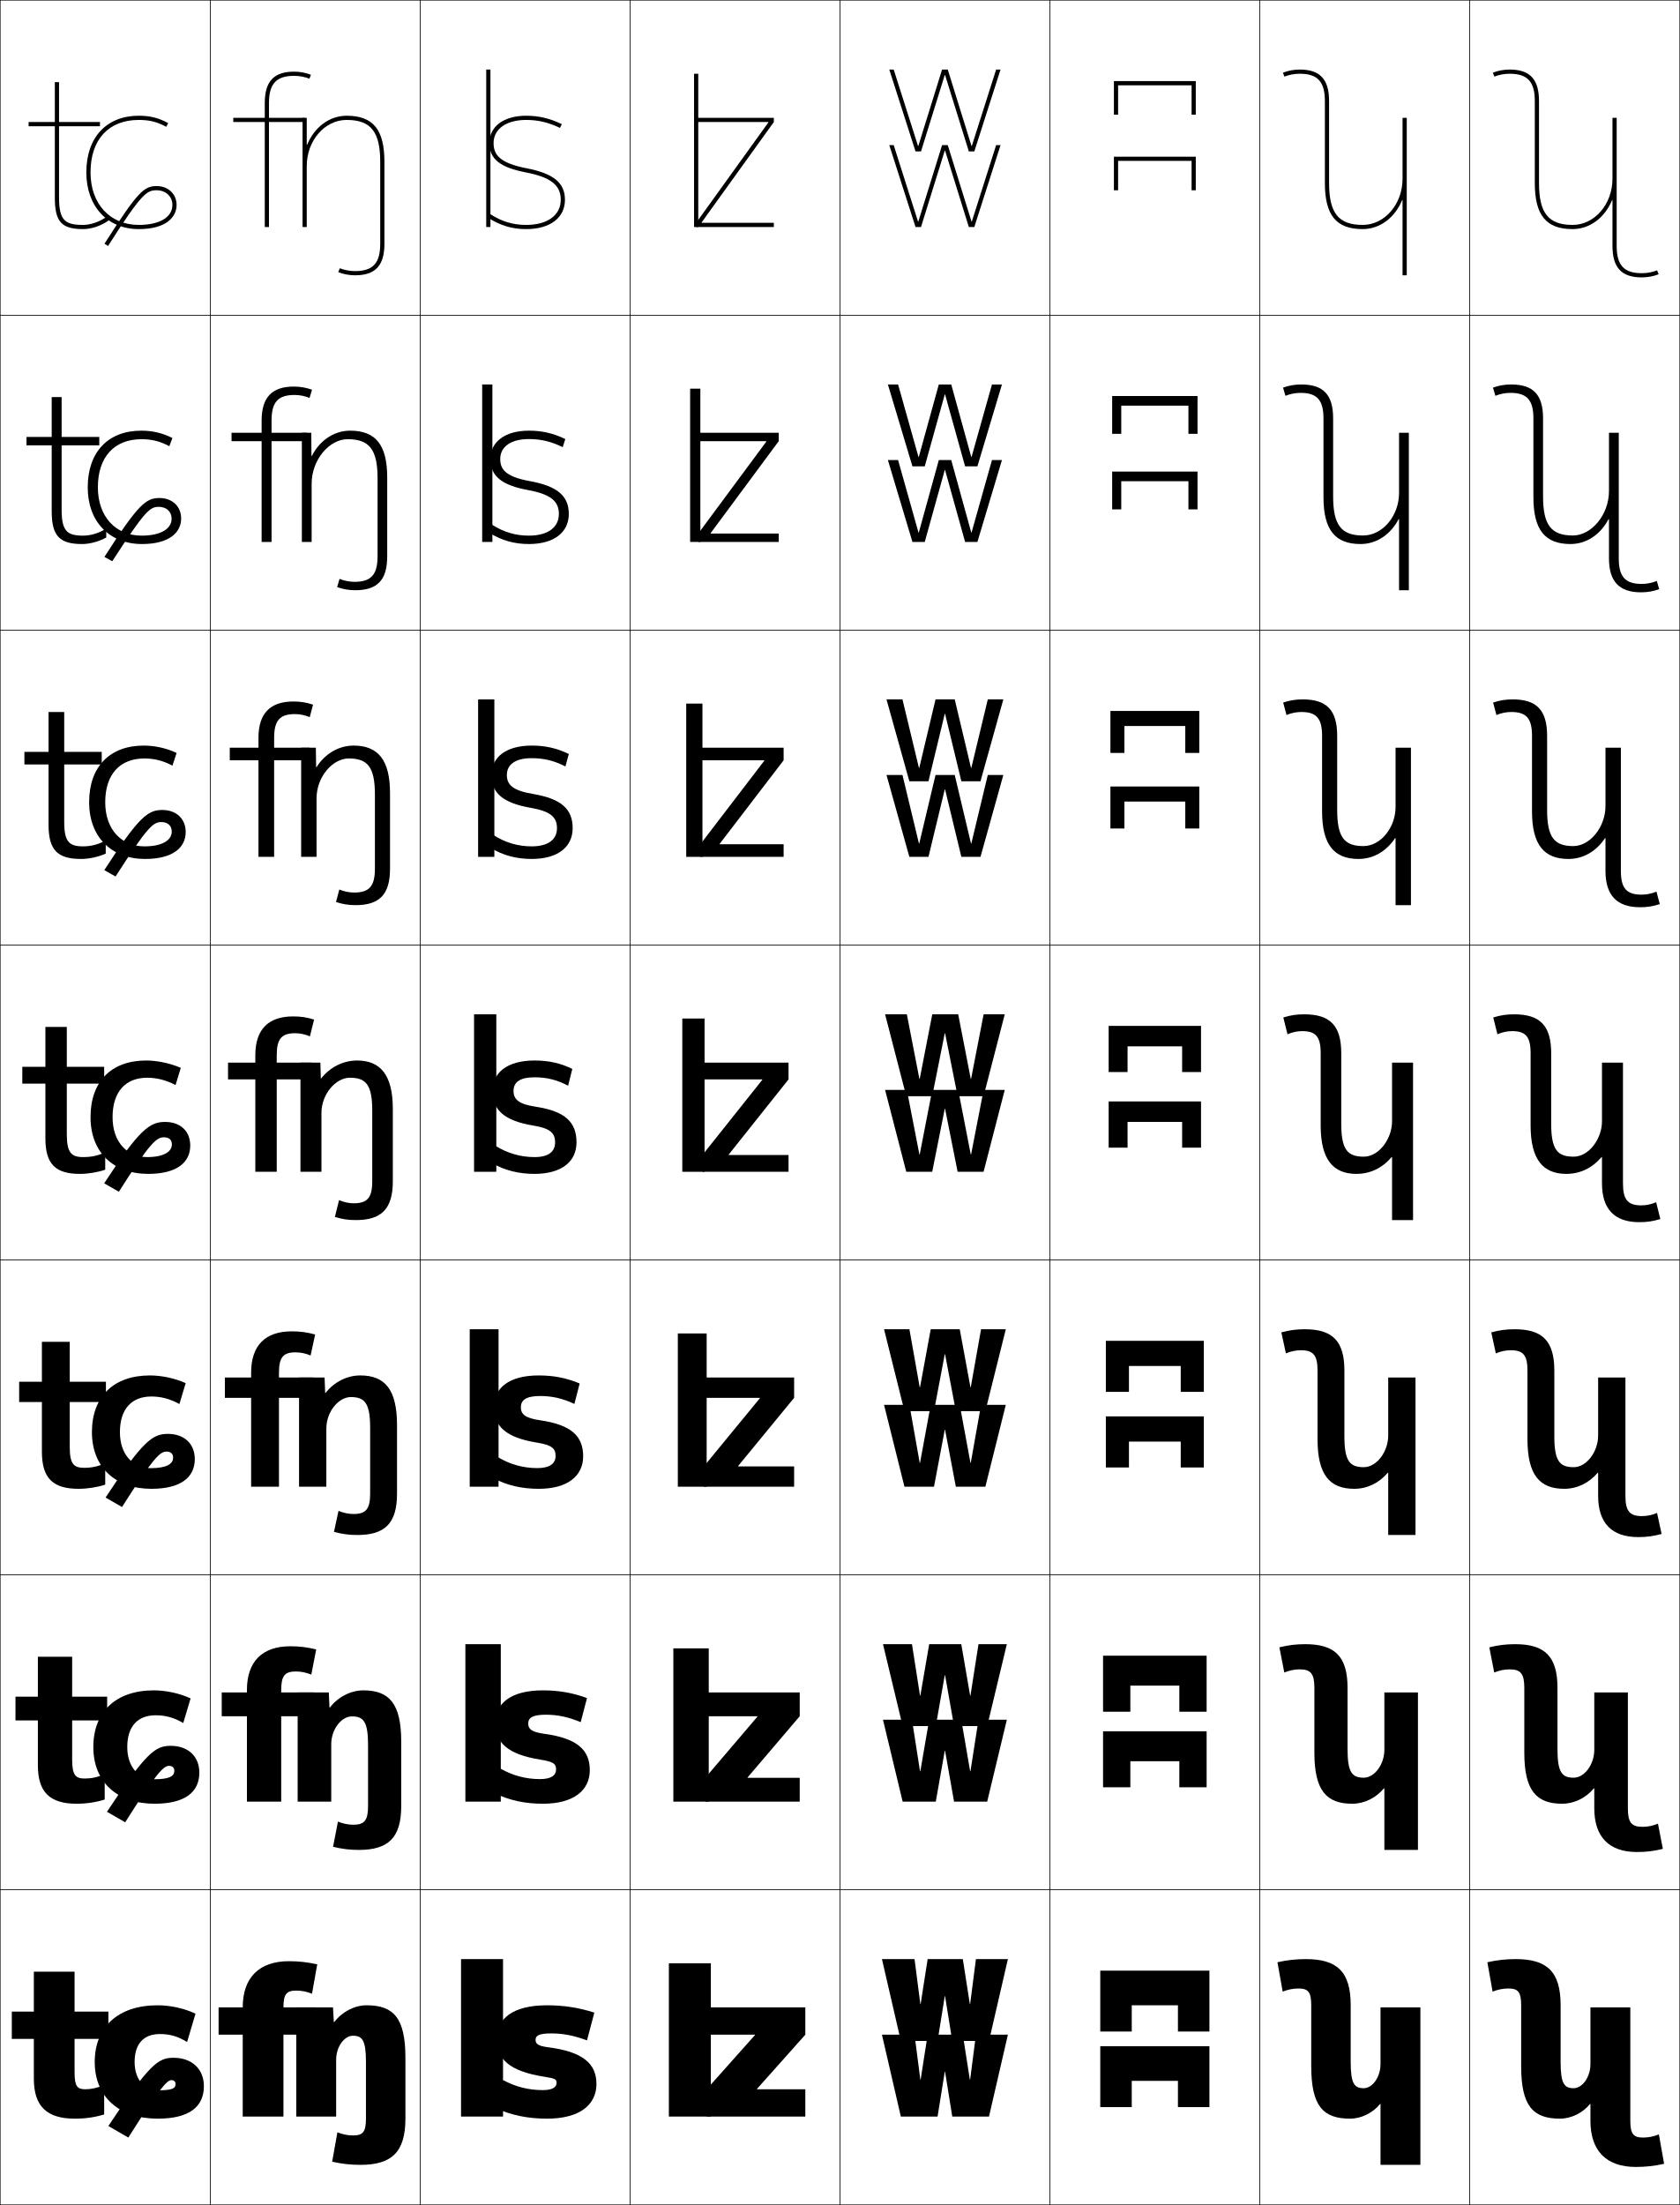
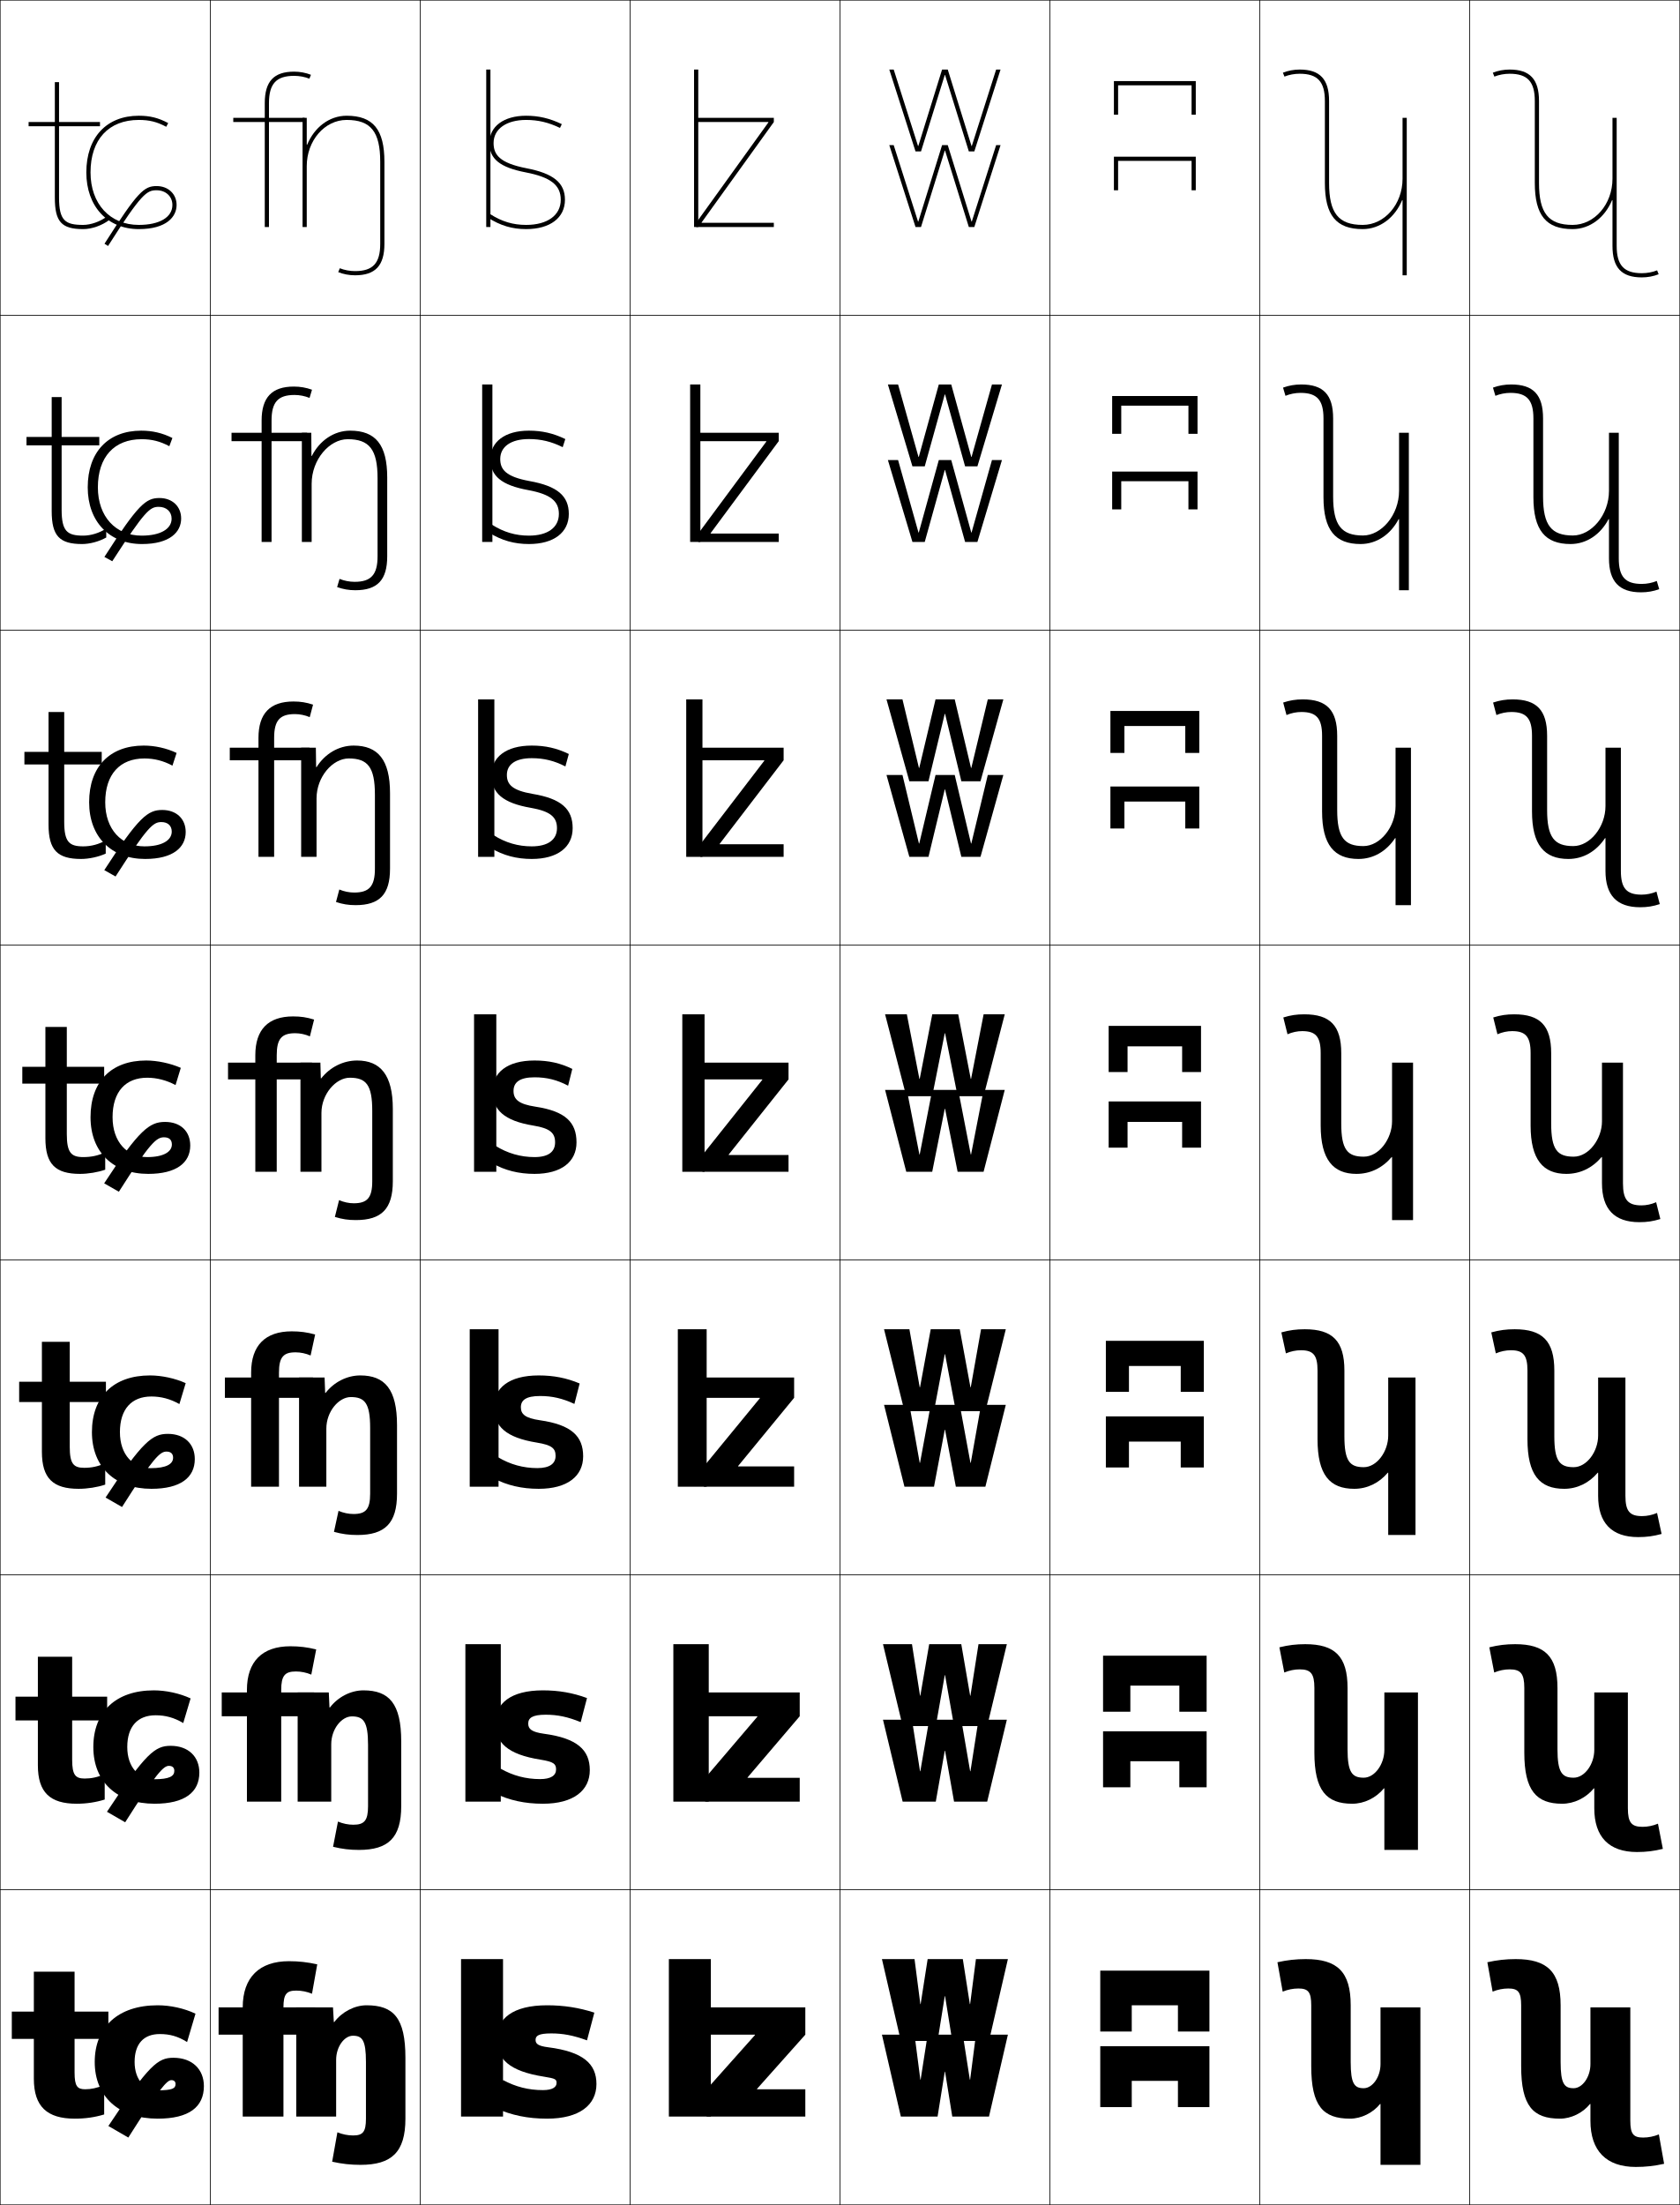
<svg xmlns="http://www.w3.org/2000/svg" width="800.25" height="1050.25" viewBox="0 0 800.25 1050.25" overflow="visible" enable-background="new 0 0 800.25 1050.25" xml:space="preserve">
  <g id="レイヤー1">
    <g>
      <rect x="0.125" y="0.125" fill="none" stroke="#000000" stroke-width="0.25" width="100" height="150" />
      <rect x="100.125" y="0.125" fill="none" stroke="#000000" stroke-width="0.25" width="100" height="150" />
      <rect x="200.125" y="0.125" fill="none" stroke="#000000" stroke-width="0.25" width="100" height="150" />
      <rect x="300.125" y="0.125" fill="none" stroke="#000000" stroke-width="0.25" width="100" height="150" />
      <rect x="400.125" y="0.125" fill="none" stroke="#000000" stroke-width="0.25" width="100" height="150" />
      <rect x="500.125" y="0.125" fill="none" stroke="#000000" stroke-width="0.25" width="100" height="150" />
      <rect x="600.125" y="0.125" fill="none" stroke="#000000" stroke-width="0.25" width="100" height="150" />
      <rect x="0.125" y="150.125" fill="none" stroke="#000000" stroke-width="0.25" width="100" height="150" />
      <rect x="100.125" y="150.125" fill="none" stroke="#000000" stroke-width="0.25" width="100" height="150" />
      <rect x="200.125" y="150.125" fill="none" stroke="#000000" stroke-width="0.25" width="100" height="150" />
      <rect x="300.125" y="150.125" fill="none" stroke="#000000" stroke-width="0.25" width="100" height="150" />
      <rect x="400.125" y="150.125" fill="none" stroke="#000000" stroke-width="0.25" width="100" height="150" />
      <rect x="500.125" y="150.125" fill="none" stroke="#000000" stroke-width="0.25" width="100" height="150" />
      <rect x="600.125" y="150.125" fill="none" stroke="#000000" stroke-width="0.25" width="100" height="150" />
      <rect x="0.125" y="300.125" fill="none" stroke="#000000" stroke-width="0.25" width="100" height="150" />
      <rect x="100.125" y="300.125" fill="none" stroke="#000000" stroke-width="0.25" width="100" height="150" />
      <rect x="200.125" y="300.125" fill="none" stroke="#000000" stroke-width="0.25" width="100" height="150" />
      <rect x="300.125" y="300.125" fill="none" stroke="#000000" stroke-width="0.25" width="100" height="150" />
      <rect x="400.125" y="300.125" fill="none" stroke="#000000" stroke-width="0.25" width="100" height="150" />
      <rect x="500.125" y="300.125" fill="none" stroke="#000000" stroke-width="0.25" width="100" height="150" />
      <rect x="600.125" y="300.125" fill="none" stroke="#000000" stroke-width="0.25" width="100" height="150" />
      <rect x="0.125" y="450.125" fill="none" stroke="#000000" stroke-width="0.25" width="100" height="150" />
      <rect x="100.125" y="450.125" fill="none" stroke="#000000" stroke-width="0.25" width="100" height="150" />
      <rect x="200.125" y="450.125" fill="none" stroke="#000000" stroke-width="0.25" width="100" height="150" />
      <rect x="300.125" y="450.125" fill="none" stroke="#000000" stroke-width="0.25" width="100" height="150" />
      <rect x="400.125" y="450.125" fill="none" stroke="#000000" stroke-width="0.25" width="100" height="150" />
      <rect x="500.125" y="450.125" fill="none" stroke="#000000" stroke-width="0.25" width="100" height="150" />
      <rect x="600.125" y="450.125" fill="none" stroke="#000000" stroke-width="0.25" width="100" height="150" />
      <rect x="0.125" y="600.125" fill="none" stroke="#000000" stroke-width="0.25" width="100" height="150" />
      <rect x="100.125" y="600.125" fill="none" stroke="#000000" stroke-width="0.25" width="100" height="150" />
      <rect x="200.125" y="600.125" fill="none" stroke="#000000" stroke-width="0.25" width="100" height="150" />
      <rect x="300.125" y="600.125" fill="none" stroke="#000000" stroke-width="0.25" width="100" height="150" />
      <rect x="400.125" y="600.125" fill="none" stroke="#000000" stroke-width="0.25" width="100" height="150" />
      <rect x="500.125" y="600.125" fill="none" stroke="#000000" stroke-width="0.25" width="100" height="150" />
      <rect x="600.125" y="600.125" fill="none" stroke="#000000" stroke-width="0.25" width="100" height="150" />
      <rect x="0.125" y="750.125" fill="none" stroke="#000000" stroke-width="0.25" width="100" height="150" />
      <rect x="100.125" y="750.125" fill="none" stroke="#000000" stroke-width="0.25" width="100" height="150" />
      <rect x="200.125" y="750.125" fill="none" stroke="#000000" stroke-width="0.25" width="100" height="150" />
      <rect x="300.125" y="750.125" fill="none" stroke="#000000" stroke-width="0.25" width="100" height="150" />
      <rect x="400.125" y="750.125" fill="none" stroke="#000000" stroke-width="0.25" width="100" height="150" />
      <rect x="500.125" y="750.125" fill="none" stroke="#000000" stroke-width="0.25" width="100" height="150" />
      <rect x="600.125" y="750.125" fill="none" stroke="#000000" stroke-width="0.25" width="100" height="150" />
      <rect x="0.125" y="900.125" fill="none" stroke="#000000" stroke-width="0.25" width="100" height="150" />
      <rect x="100.125" y="900.125" fill="none" stroke="#000000" stroke-width="0.25" width="100" height="150" />
      <rect x="200.125" y="900.125" fill="none" stroke="#000000" stroke-width="0.25" width="100" height="150" />
      <rect x="300.125" y="900.125" fill="none" stroke="#000000" stroke-width="0.25" width="100" height="150" />
      <rect x="400.125" y="900.125" fill="none" stroke="#000000" stroke-width="0.25" width="100" height="150" />
      <rect x="500.125" y="900.125" fill="none" stroke="#000000" stroke-width="0.25" width="100" height="150" />
      <rect x="600.125" y="900.125" fill="none" stroke="#000000" stroke-width="0.25" width="100" height="150" />
      <rect x="700.125" y="0.125" fill="none" stroke="#000000" stroke-width="0.25" width="100" height="150" />
      <rect x="700.125" y="150.125" fill="none" stroke="#000000" stroke-width="0.25" width="100" height="150" />
      <rect x="700.125" y="300.125" fill="none" stroke="#000000" stroke-width="0.25" width="100" height="150" />
      <rect x="700.125" y="450.125" fill="none" stroke="#000000" stroke-width="0.25" width="100" height="150" />
      <rect x="700.125" y="600.125" fill="none" stroke="#000000" stroke-width="0.25" width="100" height="150" />
      <rect x="700.125" y="750.125" fill="none" stroke="#000000" stroke-width="0.25" width="100" height="150" />
      <rect x="700.125" y="900.125" fill="none" stroke="#000000" stroke-width="0.25" width="100" height="150" />
    </g>
    <path d="M50.861,103.169C47.758,105.533,43.242,107.125,39.625,107.125c-8.486,0-11.5-1.965-11.5-13     v-34h19.5v-2h-19.5v-19h-2v19h-12.5v2h12.5v34c0,11.494,3.154,15,13.5,15     c4.082,0,8.969-1.714,12.449-4.365L50.861,103.169z" />
    <path d="M39.625,255.125c-7.575,0-10.267-2.038-10.267-12.333v-30.667h17.934V208.125     H29.358v-19h-4.733V208.125H12.625v4h12v31.334     c0,11.798,3.702,15.667,14.5,15.667c3.704,0,8.12-1.212,11.491-3.112v-4.292     C47.427,253.833,43.343,255.125,39.625,255.125z" />
    <path d="M39.625,403.125c3.82,0,7.471-0.991,10.745-2.853v6.296     C46.996,408.125,42.398,409.125,38.625,409.125c-11.251,0-15.5-4.23-15.5-16.333V364.125h-11.5v-6h11.5     v-19h7.467v19h17.866v6H30.592v27.333C30.592,401.014,32.96,403.125,39.625,403.125z" />
    <g>
      <path d="M40.625,995.125c2.764,0,5.622-0.589,9-2v14c-4.515,1.356-8.955,2-14,2      c-13.146,0-19.5-5.719-19.5-19v-19h-10.5v-13h10.5v-19h19.4v19H51.625v13H35.525v16      C35.525,993.746,36.846,995.125,40.625,995.125z" />
      <path d="M40.375,847.125c3.149,0,6.128-0.623,9.5-2.101V857.125c-4.136,1.309-8.689,2-13.333,2      c-12.665,0-18.5-5.343-18.5-18.334v-21.333H7.375V808.125h10.667v-19H34.375v19h16.667v11.333      H34.375V838.125C34.375,845.478,35.938,847.125,40.375,847.125z" />
      <path d="M40.125,699.125c3.536,0,6.634-0.657,10-2.2V707.125c-3.757,1.261-8.423,2-12.667,2      c-12.184,0-17.5-4.968-17.5-17.667v-23.666H9.125V658.125h10.833v-19h13.267v19h17.233v9.667      H33.225V689.125C33.225,697.21,35.029,699.125,40.125,699.125z" />
      <path d="M39.625,551.125c3.922,0,7.141-0.691,10.5-2.301V557.125c-3.378,1.213-8.156,2-12,2      c-11.703,0-16.5-4.592-16.5-17v-26h-11v-8h11v-19h10.2v19H49.625v8H31.825v24      C31.825,548.941,33.871,551.125,39.625,551.125z" />
    </g>
    <g>
      <path d="M83.625,992.625c0-1.17-0.726-1.848-2-1.848c-2.018,0-5.606,3.805-20.5,27.348      l-9.5-5.5c19.425-29.312,23.619-32.5,31-32.5c9.026,0,14.5,5.568,14.5,13.5      c0,9.908-7.026,15.5-22,15.5c-18.379,0-30-10.375-30-27c0-16.57,11.029-27,30-27      c5.978,0,12.635,1.443,18,4l-4,13.5c-4.416-2.732-8.217-3.801-13-3.801      c-7.605,0-12,4.576-12,13.301c0,8.574,4.901,13.5,11,13.5      C82.125,995.625,83.625,994.725,83.625,992.625z" />
      <path d="M83.042,843.458c0-1.521-0.909-2.373-2.583-2.373      c-2.525,0-5.928,3.337-20.833,26.873l-8.667-5      c18.516-28.095,22.984-31.417,30.333-31.417c8.482,0,13.667,5.206,13.667,12.75      c0,9.344-6.893,14.834-21.333,14.834c-17.787,0-29.167-10.343-29.167-27      c0-16.724,10.653-27,28.833-27c5.734,0,12.271,1.4,17.5,3.833l-3.5,11.733      c-4.393-2.601-8.482-3.7-13.167-3.7c-8.487,0-13.5,5.249-13.5,15.134      c0,9.702,5.62,15.333,12.833,15.333      C80.763,847.458,83.042,845.99,83.042,843.458z" />
      <path d="M82.458,694.292c0-1.871-1.092-2.898-3.167-2.898      c-3.032,0-6.25,2.869-21.167,26.398l-7.833-4.5      c17.606-26.877,22.349-30.334,29.667-30.334c7.938,0,12.833,4.844,12.833,12      c0,8.778-6.76,14.167-20.667,14.167c-17.194,0-28.333-10.31-28.333-27      c0-16.876,10.276-27,27.667-27c5.491,0,11.908,1.358,17,3.667l-3,9.966      c-4.37-2.468-8.75-3.601-13.333-3.601c-9.369,0-15,5.923-15,16.968      c0,10.831,6.337,17.167,14.667,17.167      C79.402,699.292,82.458,697.256,82.458,694.292z" />
      <path d="M70.125,551.125c7.916,0,11.75-2.604,11.75-6c0-2.221-1.274-3.424-3.75-3.424      c-3.54,0-6.571,2.401-21.5,25.924l-7-4c16.696-25.658,21.714-29.25,29-29.25      c7.394,0,12,4.48,12,11.25c0,8.213-6.627,13.5-20,13.5c-16.602,0-27.5-10.277-27.5-27      c0-17.029,9.9-27,26.5-27c5.248,0,11.545,1.315,16.5,3.5l-2.5,8.199      c-4.347-2.336-9.016-3.5-13.5-3.5c-10.25,0-16.5,6.596-16.5,18.801      C53.625,544.084,60.681,551.125,70.125,551.125z" />
    </g>
    <path d="M68.792,403.125c8.476,0,13.021-2.9,13.021-7.042     c0-2.781-1.875-4.528-4.938-4.528c-3.876,0-6.564,2.118-21.825,25.916l-5.372-3.024     c16.422-25.416,20.77-28.654,27.615-28.654c6.764,0,11.166,4.248,11.166,10.5     c0,7.328-5.994,12.833-19.333,12.833c-16.053,0-26.667-10.468-26.667-27     c0-16.904,9.794-27,26-27c5.255,0,10.79,1.199,15.667,3.5l-1.982,6.054     c-4.356-2.34-8.689-3.421-13.352-3.421c-11.634,0-18.666,7.513-18.666,20.867     C50.125,395.082,57.91,403.125,68.792,403.125z" />
    <path d="M67.458,255.125c9.034,0,14.292-3.196,14.292-8.083     c0-3.341-2.478-5.634-6.125-5.634c-4.212,0-6.558,1.835-22.151,25.909l-3.744-2.049     c16.146-25.173,19.824-28.059,26.229-28.059c6.134,0,10.333,4.017,10.333,9.75     c0,6.444-5.361,12.167-18.666,12.167c-15.504,0-25.834-10.659-25.834-27     c0-16.779,9.688-27,25.5-27c5.262,0,10.035,1.083,14.834,3.5l-1.465,3.908     c-4.366-2.344-8.363-3.341-13.203-3.341c-13.018,0-20.832,8.429-20.832,22.934     C46.625,246.08,55.139,255.125,67.458,255.125z" />
    <path d="M41.125,82.125c0,16.149,10.047,27,25,27c13.271,0,18-5.94,18-11.5c0-5.215-3.995-9-9.5-9     c-5.965,0-8.972,2.532-24.844,27.463l1.688,1.074C67.545,91.91,69.973,90.625,74.625,90.625     c4.346,0,7.5,2.943,7.5,7c0,5.859-6.131,9.5-16,9.5c-13.757,0-23-10.047-23-25     c0-15.654,8.598-25,23-25c5.018,0,8.678,0.914,13.055,3.262L80.125,58.625     c-4.721-2.533-8.732-3.5-14-3.5C50.705,55.125,41.125,65.471,41.125,82.125z" />
    <g>
      <path d="M148.125,35.625c-2.427-0.969-5.263-1.5-8-1.5c-9.683,0-14,4.625-14,15v7h-15v2h15v50h2v-50h17v-2h-17v-7      c0-9.234,3.477-13,12-13c2.488,0,5.065,0.481,7.259,1.356L148.125,35.625z" />
      <path d="M181.125,116.125c0,9.234-3.477,13-12,13c-2.488,0-5.066-0.482-7.259-1.357L161.125,129.625      c2.427,0.969,5.263,1.5,8,1.5c9.682,0,14-4.625,14-15v-39c0-15.422-5.383-22-18-22      c-8.386,0-15.437,5.648-18.8,13.791H146.125V56.125h-2v52h2v-29c0-12.131,8.523-22,19-22      c11.514,0,16,5.607,16,20V116.125z" />
    </g>
    <g>
      <g>
        <rect x="219.625" y="933.125" width="20" height="75" />
        <path d="M279.625,971.824l3.5-13.199c-7.34-2.385-14.658-3.5-22.5-3.5c-16.469,0-24,6.445-24,16       c0,9.613,5.95,15.395,22.5,18c5.525,0.871,6,1.272,6,3       c0,2.01-1.992,3.4-6.5,3.4c-6.853,0-13.023-1.561-19-4.801l-3.5,13.4       c7.549,3.395,15.33,5,24.5,5c15.498,0,23.5-6.598,23.5-16.5c0-9.561-6.234-15.371-23-17.5       c-4.721-0.603-6-1.623-6-3.5c0-1.955,1.4-3.1,7.5-3.1       C268.131,968.525,273.021,969.436,279.625,971.824z" />
      </g>
      <g>
        <rect x="221.691" y="783.125" width="16.867" height="75" />
        <path d="M257.291,847.392c-6.753,0-12.984-1.635-18.906-5.017l-2.76,11.75       c6.992,3.378,14.385,5,23,5c14.601,0,22.333-6.327,22.333-16       c0-9.557-5.902-15.191-21.833-17.334c-5.821-0.808-7.5-2.236-7.5-4.833       c0-2.665,1.902-4.232,8.333-4.232c5.635,0,10.529,1.021,16.667,3.532l3-11.467       c-6.78-2.507-13.508-3.666-21-3.666c-15.36,0-22.667,6.255-22.667,15.5       c0,9.41,5.797,14.999,21.5,17.5c6.351,1.018,7.433,2.035,7.433,4.666       C264.891,845.631,262.491,847.392,257.291,847.392z" />
      </g>
      <g>
        <rect x="223.758" y="633.125" width="13.733" height="75" />
        <path d="M255.958,699.259c-6.655,0-12.945-1.709-18.813-5.233L235.125,704.125       c6.436,3.36,13.44,5,21.5,5c13.703,0,21.167-6.056,21.167-15.5       c0-9.552-5.569-15.011-20.667-17.167c-6.92-1.015-9-2.85-9-6.166       c0-3.375,2.404-5.367,9.167-5.367c5.764,0,10.663,1.133,16.333,3.767l2.5-9.733       c-6.22-2.629-12.358-3.833-19.5-3.833c-14.251,0-21.333,6.065-21.333,15       c0,9.208,5.644,14.604,20.5,17c7.177,1.164,8.867,2.798,8.867,6.333       C264.658,697.127,261.85,699.259,255.958,699.259z" />
      </g>
      <g>
        <rect x="225.825" y="483.125" width="10.6" height="75" />
        <path d="M254.625,551.125c-6.556,0-12.905-1.783-18.72-5.449L234.625,554.125       c5.879,3.344,12.495,5,20,5c12.805,0,20-5.785,20-15c0-9.547-5.237-14.83-19.5-17       c-8.02-1.221-10.5-3.463-10.5-7.5c0-4.084,2.906-6.5,10-6.5c5.894,0,10.796,1.244,16,4l2-8       c-5.66-2.752-11.209-4-18-4c-13.143,0-20,5.875-20,14.5c0,9.006,5.49,14.209,19.5,16.5       c8.002,1.311,10.3,3.561,10.3,8C264.425,548.623,261.209,551.125,254.625,551.125z" />
      </g>
      <g>
        <rect x="227.758" y="333.125" width="7.733" height="75" />
        <path d="M233.893,403.975c5.894,3.485,12.175,5.15,19.399,5.15       c12.34,0,19.5-5.646,19.5-14.667c0-9.041-5.317-14.057-19.104-16.328       c-9.687-1.653-12.23-4.517-12.23-9.006c0-4.95,3.966-8,11.833-8       c5.827,0,10.753,1.221,16.044,3.934l1.623-5.934       c-5.711-2.767-11.165-4-17.667-4c-12.306,0-19.167,5.617-19.167,14       c0,8.521,5.332,13.341,18.77,15.66c9.287,1.635,12.43,4.393,12.43,9.673       c0,5.466-4.251,8.667-12.033,8.667c-6.458,0-12.45-1.717-18.187-5.345       L233.893,403.975z" />
      </g>
      <g>
        <rect x="229.692" y="183.125" width="4.867" height="75" />
        <path d="M233.162,253.826c5.907,3.627,11.854,5.299,18.797,5.299       c11.875,0,19-5.505,19-14.333c0-8.536-5.397-13.283-18.707-15.655       c-11.354-2.085-13.959-5.571-13.959-10.512c0-5.817,5.024-9.5,13.667-9.5       c5.759,0,10.71,1.197,16.088,3.867l1.245-3.867c-5.762-2.782-11.121-4-17.333-4       c-11.468,0-18.333,5.359-18.333,13.5c0,8.037,5.174,12.472,18.041,14.82       c10.57,1.96,14.56,5.225,14.56,11.347c0,6.434-5.287,10.333-14.267,10.333       c-6.359,0-11.995-1.65-17.654-5.241L233.162,253.826z" />
      </g>
      <g>
        <rect x="231.625" y="33.125" width="2" height="75" />
        <path d="M232.43,103.676C238.352,107.444,243.963,109.125,250.625,109.125       c11.411,0,18.5-5.365,18.5-14c0-8.029-5.477-12.51-18.311-14.982       C237.793,77.625,235.125,73.518,235.125,68.125c0-6.684,6.084-11,15.5-11       c5.692,0,10.668,1.173,16.133,3.801L267.625,59.125c-5.812-2.797-11.077-4-17-4       c-10.631,0-17.5,5.102-17.5,13c0,7.553,5.016,11.604,17.311,13.98       C262.29,84.391,267.125,88.162,267.125,95.125c0,7.402-6.322,12-16.5,12       c-6.261,0-11.539-1.584-17.121-5.137L232.43,103.676z" />
      </g>
    </g>
    <g>
      <g>
-         <rect x="318.625" y="935.125" width="20" height="73" />
+         <rect x="318.625" y="933.125" width="20" height="75" />
        <polygon points="360.625,995.125 383.625,995.125 383.625,1008.125 336.625,1008.125 336.625,995.125 359.625,969.324        359.625,969.125 336.625,969.125 336.625,956.125 383.625,956.125 383.625,969.125 360.625,994.924 " />
      </g>
      <g>
-         <rect x="320.758" y="785.125" width="16.867" height="73" />
+         <rect x="320.758" y="783.125" width="16.867" height="75" />
        <polygon points="356.125,846.791 380.958,846.791 380.958,858.125 335.958,858.125        335.958,846.791 360.791,817.657 360.791,817.458 335.958,817.458 335.958,806.125        380.958,806.125 380.958,817.458 356.125,846.59 " />
      </g>
      <g>
-         <rect x="322.892" y="635.125" width="13.733" height="73" />
+         <rect x="322.892" y="633.125" width="13.733" height="75" />
        <polygon points="351.625,698.458 378.292,698.458 378.292,708.125 335.292,708.125        335.292,698.458 361.958,665.991 361.958,665.792 335.292,665.792 335.292,656.125        378.292,656.125 378.292,665.792 351.625,698.257 " />
      </g>
      <g>
-         <rect x="325.025" y="485.125" width="10.6" height="73" />
+         <rect x="325.025" y="483.125" width="10.6" height="75" />
        <polygon points="334.625,506.125 375.625,506.125 375.625,514.125 347.125,549.924 347.125,550.125 375.625,550.125        375.625,558.125 334.625,558.125 334.625,550.125 363.125,514.324 363.125,514.125 334.625,514.125 " />
      </g>
      <g>
-         <rect x="326.892" y="335.125" width="7.733" height="73" />
+         <rect x="326.892" y="333.125" width="7.733" height="75" />
        <polygon points="364.088,362.324 364.088,362.125 333.625,362.125 333.625,356.125 373.291,356.125        373.291,362.125 342.828,401.923 342.828,402.125 373.291,402.125 373.291,408.125        333.625,408.125 333.625,402.125 " />
      </g>
      <g>
-         <rect x="328.758" y="185.125" width="4.867" height="73" />
+         <rect x="328.758" y="183.125" width="4.867" height="75" />
        <polygon points="365.052,210.324 365.052,210.125 332.625,210.125 332.625,206.125 370.958,206.125        370.958,210.125 338.532,253.924 338.532,254.125 370.958,254.125 370.958,258.125 332.625,258.125        332.625,254.125 " />
      </g>
      <g>
-         <rect x="330.625" y="35.125" width="2" height="73" />
+         <rect x="330.625" y="33.125" width="2" height="75" />
        <polygon points="366.015,58.324 331.625,106.125 331.625,108.125 368.625,108.125 368.625,106.125        334.235,106.125 334.235,105.924 368.625,58.125 368.625,56.125 331.625,56.125 331.625,58.125        366.015,58.125 " />
      </g>
    </g>
    <g>
      <g>
        <polygon points="450.194,35.722 461.516,72.125 464.132,72.125 476.625,33.125 474.525,33.125        462.933,69.528 462.793,69.528 451.476,33.125 448.774,33.125 437.457,69.528        437.317,69.528 425.725,33.125 423.625,33.125 436.118,72.125 438.734,72.125 450.055,35.722 " />
        <polygon points="450.194,71.722 461.516,108.125 464.132,108.125 476.625,69.125 474.525,69.125        462.933,105.528 462.793,105.528 451.476,69.125 448.774,69.125 437.457,105.528        437.317,105.528 425.725,69.125 423.625,69.125 436.118,108.125 438.734,108.125 450.055,71.722        " />
      </g>
      <g>
        <polygon points="450.196,187.856 459.736,222.125 465.6,222.125 477.291,183.125        472.537,183.125 462.816,217.644 462.673,217.644 453.136,183.125 447.216,183.125        437.678,217.644 437.534,217.644 427.813,183.125 422.958,183.125 434.65,222.125        440.514,222.125 450.053,187.856 " />
        <polygon points="450.196,223.856 459.736,258.125 465.6,258.125 477.291,219.125        472.537,219.125 462.816,253.644 462.673,253.644 453.136,219.125 447.216,219.125        437.678,253.644 437.534,253.644 427.813,219.125 422.958,219.125 434.65,258.125        440.514,258.125 450.053,223.856 " />
      </g>
      <g>
        <polygon points="450.198,339.991 457.957,372.125 467.068,372.125 477.958,333.125 470.55,333.125        462.7,365.759 462.553,365.759 454.796,333.125 445.656,333.125 437.899,365.759        437.752,365.759 429.902,333.125 422.292,333.125 433.182,372.125 442.293,372.125        450.051,339.991 " />
        <polygon points="450.198,375.991 457.957,408.125 467.068,408.125 477.958,369.125 470.55,369.125        462.7,401.759 462.553,401.759 454.796,369.125 445.656,369.125 437.899,401.759        437.752,401.759 429.902,369.125 422.292,369.125 433.182,408.125 442.293,408.125        450.051,375.991 " />
      </g>
      <g>
        <polygon points="431.991,483.125 421.625,483.125 431.714,522.125 444.072,522.125 450.049,492.125        450.2,492.125 456.178,522.125 468.536,522.125 478.625,483.125 468.562,483.125 462.584,513.875        462.433,513.875 456.456,483.125 444.098,483.125 438.12,513.875 437.969,513.875 " />
        <polygon points="431.991,519.125 421.625,519.125 431.714,558.125 444.072,558.125 450.049,528.125        450.2,528.125 456.178,558.125 468.536,558.125 478.625,519.125 468.562,519.125 462.584,549.875        462.433,549.875 456.456,519.125 444.098,519.125 438.12,549.875 437.969,549.875 " />
      </g>
      <g>
        <polygon points="433.211,633.125 421.125,633.125 430.851,672.125 444.923,672.125 450.051,645.007        450.198,645.007 455.327,672.125 469.398,672.125 479.125,633.125 467.342,633.125        462.434,660.763 462.287,660.763 457.188,633.125 443.365,633.125 438.266,660.763        438.118,660.763 " />
        <polygon points="433.211,669.125 421.125,669.125 430.851,708.125 444.923,708.125 450.051,681.007        450.198,681.007 455.327,708.125 469.398,708.125 479.125,669.125 467.342,669.125        462.434,696.763 462.287,696.763 457.188,669.125 443.365,669.125 438.266,696.763        438.118,696.763 " />
      </g>
      <g>
        <polygon points="434.431,783.125 420.625,783.125 429.988,822.125 445.774,822.125 450.053,797.889        450.196,797.889 454.476,822.125 470.262,822.125 479.625,783.125 466.121,783.125        462.284,807.65 462.141,807.65 457.919,783.125 442.633,783.125 438.411,807.65        438.268,807.65 " />
        <polygon points="434.431,819.125 420.625,819.125 429.988,858.125 445.774,858.125 450.053,833.889        450.196,833.889 454.476,858.125 470.262,858.125 479.625,819.125 466.121,819.125        462.284,843.65 462.141,843.65 457.919,819.125 442.633,819.125 438.411,843.65        438.268,843.65 " />
      </g>
      <g>
        <polygon points="461.995,954.538 458.65,933.125 441.9,933.125 438.557,954.538        438.417,954.538 435.65,933.125 420.125,933.125 429.125,972.125 446.625,972.125 450.055,950.771        450.194,950.771 453.625,972.125 471.125,972.125 480.125,933.125 464.9,933.125 462.135,954.538 " />
        <polygon points="461.995,990.538 458.65,969.125 441.9,969.125 438.557,990.538        438.417,990.538 435.65,969.125 420.125,969.125 429.125,1008.125 446.625,1008.125 450.055,986.771        450.194,986.771 453.625,1008.125 471.125,1008.125 480.125,969.125 464.9,969.125 462.135,990.538 " />
      </g>
    </g>
    <g>
      <g>
        <polygon points="561.125,955.125 561.125,967.625 576.125,967.625 576.125,938.625 524.125,938.625 524.125,967.625        539.125,967.625 539.125,955.125 " />
        <polygon points="561.125,991.125 561.125,1003.625 576.125,1003.625 576.125,974.625 524.125,974.625 524.125,1003.625        539.125,1003.625 539.125,991.125 " />
      </g>
      <g>
        <path d="M561.792,802.875c0,0.387,0,12.416,0,12.416h13V788.625h-49.334v26.666h13V802.875       H561.792z" />
        <path d="M561.792,838.875c0,0.387,0,12.416,0,12.416h13V824.625h-49.334v26.666h13V838.875       H561.792z" />
      </g>
      <g>
        <path d="M562.458,650.625c0,0.773,0,12.333,0,12.333h11V638.625h-46.666v24.333h11V650.625       H562.458z" />
        <path d="M562.458,686.625c0,0.773,0,12.333,0,12.333h11V674.625h-46.666v24.333h11V686.625       H562.458z" />
      </g>
      <g>
        <path d="M563.125,498.375c0,1.16,0,12.25,0,12.25h9v-22h-44v22h9v-12.25H563.125z" />
        <path d="M563.125,534.375c0,1.16,0,12.25,0,12.25h9v-22h-44v22h9v-12.25H563.125z" />
      </g>
      <g>
        <path d="M564.625,345.792c0,1.381,0,12.833,0,12.833h6.666V338.625h-42.333v20H535.625       v-12.833H564.625z" />
        <path d="M564.625,381.792c0,1.381,0,12.833,0,12.833h6.666V374.625h-42.333v20H535.625       v-12.833H564.625z" />
      </g>
      <g>
        <path d="M566.125,193.208c0,1.602,0,13.417,0,13.417h4.333v-18h-40.666v18H534.125v-13.417       H566.125z" />
        <path d="M566.125,229.208c0,1.602,0,13.417,0,13.417h4.333v-18h-40.666v18H534.125v-13.417       H566.125z" />
      </g>
      <g>
        <path d="M532.625,40.625h35c0,1.822,0,14,0,14h2v-16h-39v16h2V40.625z" />
        <path d="M532.625,76.625h35c0,1.822,0,14,0,14h2v-16h-39v16h2V76.625z" />
      </g>
    </g>
-     <g>
-       <path d="M624.625,955.125c0-6.34-1.484-8-6.1-8c-2.525,0-5.094,0.516-7.5,1.5l-2.5-14      c4.699-1.047,8.807-1.5,13.5-1.5c14.953,0,21.398,5.975,21.398,22v27      c0,10.381,1.756,12.5,6.201,12.5c4.115,0,8-5.238,8-11.5v-27h19v75h-19v-29h-0.201      c-3.406,4.256-8.984,7-14.299,7c-12.857,0-18.5-6.004-18.5-25V955.125z" />
-       <path d="M626.125,803.958c0-6.841-1.768-8.833-7.001-8.833      c-2.454,0-4.976,0.515-7.333,1.5l-2.333-12c4.315-1.061,7.966-1.5,12.333-1.5      c14.046,0,20.133,5.755,20.133,20.833V833.125c0,11.065,2.141,13.6,7.701,13.6      c5.199,0,9.833-6.376,9.833-13.267V806.125h16v75h-16v-29.334h-0.201      C655.467,856.397,649.842,859.125,644.125,859.125c-12.255,0-18-6.281-18-24.334V803.958z" />
-       <path d="M627.625,652.792c0-7.343-2.052-9.667-7.901-9.667      c-2.384,0-4.859,0.515-7.166,1.5l-2.167-10c3.932-1.074,7.126-1.5,11.167-1.5      c13.138,0,18.866,5.534,18.866,19.667V684.125c0,11.751,2.526,14.7,9.201,14.7      c6.284,0,11.667-7.514,11.667-15.033V656.125h13v75h-13v-29.667h-0.201      C656.916,706.415,651.244,709.125,645.125,709.125c-11.651,0-17.5-6.559-17.5-23.667V652.792z" />
-       <path d="M629.125,501.625c0-7.844-2.335-10.5-8.802-10.5c-2.313,0-4.742,0.514-7,1.5l-2-8      c3.548-1.088,6.285-1.5,10-1.5c12.23,0,17.601,5.314,17.601,18.5v33.5      c0,12.436,2.912,15.801,10.701,15.801c7.369,0,13.5-8.652,13.5-16.801v-28h10v75h-10v-30      h-0.201c-4.559,5.307-10.277,8-16.799,8c-11.049,0-17-6.836-17-23V501.625z" />
-       <path d="M629.791,350.458c0-8.307-2.715-11.333-9.867-11.333      c-2.372,0-4.851,0.503-7.086,1.453l-1.581-5.953c3.174-1.048,5.944-1.5,9.333-1.5      c11.381,0,16.4,5.084,16.4,17.333v35.333c0,13.087,3.438,17.2,12.468,17.2      c8.405,0,15.334-9.058,15.334-18.534v-28.333H672.125v75h-7.333v-31.93h-0.202      C660.431,405.446,654.268,409.125,647.125,409.125c-11.571,0-17.334-6.751-17.334-22.667      V350.458z" />
-       <path d="M630.458,199.292c0-8.771-3.096-12.167-10.934-12.167      c-2.43,0-4.958,0.493-7.173,1.405L611.191,184.625c2.8-1.008,5.604-1.5,8.666-1.5      c10.531,0,15.2,4.855,15.2,16.167v37.167c0,13.74,3.962,18.6,14.234,18.6      c9.44,0,17.166-9.463,17.166-20.267V206.125H671.125v75h-4.667v-33.861h-0.201      C662.497,254.461,655.89,259.125,648.125,259.125c-12.095,0-17.667-6.666-17.667-22.333      V199.292z" />
-       <path d="M631.125,48.125c0-9.234-3.477-13-12-13c-2.488,0-5.066,0.482-7.259,1.357L611.125,34.625      c2.427-0.969,5.263-1.5,8-1.5c9.682,0,14,4.625,14,15v39c0,14.393,4.486,20,16,20      c10.477,0,19-9.869,19-22v-29h2v75h-2V95.334h-0.201C664.562,103.477,657.512,109.125,649.125,109.125      c-12.617,0-18-6.58-18-22V48.125z" />
-     </g>
+     <path d="M624.625,955.125c0-6.34-1.484-8-6.1-8c-2.525,0-5.094,0.516-7.5,1.5l-2.5-14     c4.699-1.047,8.807-1.5,13.5-1.5c14.953,0,21.398,5.975,21.398,22v27     c0,10.381,1.756,12.5,6.201,12.5c4.115,0,8-5.238,8-11.5v-27h19v75h-19v-29h-0.201     c-3.406,4.256-8.984,7-14.299,7c-12.857,0-18.5-6.004-18.5-25V955.125z" />
+     <path d="M631.125,48.125c0-9.234-3.477-13-12-13c-2.488,0-5.066,0.482-7.259,1.357L611.125,34.625     c2.427-0.969,5.263-1.5,8-1.5c9.682,0,14,4.625,14,15v39c0,14.393,4.486,20,16,20     c10.477,0,19-9.869,19-22v-29h2v75h-2V95.334h-0.201C664.562,103.477,657.512,109.125,649.125,109.125     c-12.617,0-18-6.58-18-22V48.125z" />
    <path d="M768.125,95.334h-0.201C764.562,103.477,757.512,109.125,749.125,109.125     c-12.617,0-18-6.58-18-22v-39c0-9.234-3.477-13-12-13c-2.488,0-5.066,0.482-7.259,1.357     L711.125,34.625c2.427-0.969,5.263-1.5,8-1.5c9.682,0,14,4.625,14,15v39c0,14.393,4.486,20,16,20     c10.477,0,19-9.869,19-22v-29h2v61c0,9.234,3.477,13,12,13c2.488,0,5.065-0.48,7.259-1.355     L790.125,130.625c-2.427,0.971-5.264,1.5-8,1.5c-9.683,0-14-4.625-14-15V95.334z" />
    <g>
      <g>
        <path d="M137.625,934.125c-14.014,0-22,7.662-22,22l0,0h-11.5v13h11.5v39h19.4v-39H150.125v-13h-15.1l0,0       c0-6.34,1.484-8,6.1-8c2.525,0,5.094,0.516,7.5,1.5l2.5-14       C146.426,934.578,142.318,934.125,137.625,934.125z" />
        <path d="M174.325,1009.125c0,6.34-1.484,8-6.1,8c-2.525,0-5.094-0.516-7.5-1.5l-2.5,14       c4.699,1.047,8.807,1.5,13.5,1.5c14.802,0,21.399-5.993,21.399-22v-29       c0-18.996-5.643-25-18.5-25c-5.725,0-11.73,3.137-15.399,8h-0.2l-0.4-7h-17.5v52h19v-27       c0-6.262,3.884-11.5,8-11.5c4.444,0,6.2,2.121,6.2,12.5V1009.125z" />
      </g>
      <g>
        <path d="M105.625,817.458H117.625V858.125h16.333v-40.667H149.625V806.125h-15.667v-1.167       c0-6.841,1.768-8.833,7-8.833c2.455,0,4.977,0.515,7.333,1.5l2.333-12       c-4.315-1.061-7.966-1.5-12.333-1.5c-13.305,0-20.667,7.195-20.667,20.833V806.125       h-12V817.458z" />
        <path d="M175.325,831.125c0-11.064-2.141-13.601-7.7-13.601       c-4.944,0-9.833,6.074-9.833,13.267V858.125h-16v-52h14.833l0.334,7.166h0.2       c3.846-5.023,9.948-8.166,15.966-8.166c12.255,0,18,6.281,18,24.333v30.834       c0,15.065-6.188,20.833-20.133,20.833c-4.367,0-8.018-0.439-12.333-1.5l2.333-12       c2.356,0.984,4.878,1.5,7.333,1.5c5.232,0,7-1.992,7-8.833V831.125z" />
      </g>
      <g>
        <path d="M107.125,665.792h12.5V708.125h13.267v-42.333H149.125V656.125h-16.233v-2.333       c0-7.343,2.05-9.667,7.9-9.667c2.385,0,4.859,0.515,7.167,1.5l2.167-10       c-3.932-1.074-7.125-1.5-11.167-1.5c-12.597,0-19.333,6.729-19.333,19.667V656.125h-12.5       V665.792z" />
        <path d="M176.325,680.125c0-11.749-2.526-14.7-9.2-14.7       c-5.771,0-11.667,6.91-11.667,15.033V708.125h-13v-52H154.625l0.267,7.333h0.2       C159.115,658.274,165.313,655.125,171.625,655.125c11.652,0,17.5,6.559,17.5,23.667v32.666       c0,14.126-5.78,19.667-18.867,19.667c-4.041,0-7.235-0.426-11.167-1.5l2.167-10       c2.308,0.985,4.783,1.5,7.167,1.5c5.85,0,7.901-2.324,7.901-9.667V680.125z" />
      </g>
      <g>
        <path d="M108.625,514.125h13v44h10.199v-44H148.625v-8h-16.801v-3.5c0-7.844,2.334-10.5,8.801-10.5       c2.314,0,4.742,0.514,7,1.5l2-8c-3.548-1.088-6.285-1.5-10-1.5c-11.889,0-18,6.262-18,18.5       v3.5h-13V514.125z" />
        <path d="M177.325,529.125c0-12.434-2.912-15.801-10.7-15.801       c-6.599,0-13.5,7.746-13.5,16.801v28h-10v-52h9.5l0.2,7.5h0.2       c4.2-5.344,10.494-8.5,17.1-8.5c11.049,0,17,6.836,17,23v34.5       c0,13.186-5.371,18.5-17.602,18.5c-3.715,0-6.452-0.412-10-1.5l2-8       c2.258,0.986,4.687,1.5,7,1.5c6.467,0,8.802-2.656,8.802-10.5V529.125z" />
      </g>
    </g>
    <g>
      <path d="M109.458,362.125H123.125v46h7.466v-46h16.868v-6h-16.868v-4.667      c0-8.307,2.715-11.333,9.867-11.333c2.373,0,4.851,0.503,7.087,1.452L149.125,335.625      c-3.174-1.048-5.944-1.5-9.333-1.5c-11.153,0-16.667,5.716-16.667,17.333V356.125      h-13.667V362.125z" />
      <path d="M178.592,378.458c0-13.086-3.437-17.201-12.467-17.201      c-7.64,0-15.334,8.701-15.334,19.034L150.792,408.125h-7.334v-52h7l0.134,9.264h0.2      c3.921-6.276,10.468-10.264,17.666-10.264c11.572,0,17.334,6.75,17.334,22.667v36      c0,12.248-5.021,17.333-16.401,17.333c-3.389,0-6.159-0.452-9.333-1.5l1.581-5.952      c2.236,0.949,4.714,1.452,7.086,1.452c7.152,0,9.868-3.026,9.868-11.333      V378.458z" />
    </g>
    <g>
      <path d="M110.292,210.125H124.625v48h4.733v-48h16.934v-4h-16.934v-5.833      c0-8.771,3.096-12.167,10.934-12.167c2.431,0,4.958,0.492,7.173,1.404L148.625,185.625      c-2.8-1.008-5.604-1.5-8.667-1.5c-10.418,0-15.333,5.17-15.333,16.167V206.125      h-14.333V210.125z" />
      <path d="M179.858,227.792c0-13.74-3.961-18.6-14.233-18.6      c-8.681,0-17.167,9.656-17.167,21.267L148.458,258.125h-4.667v-52h4.5l0.066,11.027      h0.2c3.643-7.209,10.441-12.027,18.233-12.027      c12.095,0,17.667,6.665,17.667,22.334v37.5c0,11.312-4.67,16.167-15.201,16.167      c-3.063,0-5.866-0.492-8.667-1.5l1.161-3.905      c2.214,0.912,4.743,1.405,7.173,1.405c7.837,0,10.934-3.396,10.934-12.167      V227.792z" />
    </g>
    <g>
      <path d="M757.625,1002.125h-0.201c-3.406,4.256-8.984,7-14.299,7c-12.857,0-18.5-6.004-18.5-25v-29      c0-6.34-1.484-8-6.1-8c-2.525,0-5.094,0.516-7.5,1.5l-2.5-14c4.699-1.047,8.807-1.5,13.5-1.5      c14.953,0,21.398,5.975,21.398,22v27c0,10.381,1.756,12.5,6.201,12.5      c4.115,0,8-5.238,8-11.5v-27h19v54c0,6.342,1.484,8,6.1,8c2.525,0,5.094-0.514,7.5-1.5l2.5,14      c-4.699,1.049-8.807,1.5-13.5,1.5c-14.014,0-21.6-7.662-21.6-22V1002.125z" />
      <path d="M759.458,851.791h-0.201C755.467,856.397,749.842,859.125,744.125,859.125      c-12.255,0-18-6.281-18-24.334v-30.833c0-6.841-1.769-8.833-7-8.833      c-2.455,0-4.978,0.515-7.334,1.5l-2.333-12c4.315-1.061,7.966-1.5,12.333-1.5      c14.046,0,20.133,5.755,20.133,20.833V833.125c0,11.065,2.142,13.6,7.701,13.6      c5.2,0,9.833-6.376,9.833-13.267V806.125h16v55.166c0,6.844,1.768,8.834,7,8.834      c2.455,0,4.977-0.514,7.333-1.5l2.334,12c-4.316,1.062-7.967,1.5-12.334,1.5      c-13.305,0-20.333-7.195-20.333-20.834V851.791z" />
      <path d="M761.292,701.458h-0.201C756.916,706.415,751.244,709.125,745.125,709.125      c-11.651,0-17.5-6.559-17.5-23.667v-32.666c0-7.343-2.052-9.667-7.901-9.667      c-2.384,0-4.859,0.515-7.166,1.5l-2.167-10c3.932-1.074,7.126-1.5,11.167-1.5      c13.138,0,18.866,5.534,18.866,19.667V684.125c0,11.751,2.526,14.7,9.201,14.7      c6.284,0,11.667-7.514,11.667-15.033V656.125h13v56.333      c0,7.345,2.051,9.667,7.9,9.667c2.385,0,4.859-0.514,7.166-1.5l2.167,10      c-3.933,1.075-7.126,1.5-11.167,1.5c-12.597,0-19.066-6.729-19.066-19.667V701.458z" />
      <path d="M763.125,551.125h-0.201c-4.559,5.307-10.277,8-16.799,8c-11.049,0-17-6.836-17-23v-34.5      c0-7.844-2.335-10.5-8.802-10.5c-2.313,0-4.742,0.514-7,1.5l-2-8      c3.548-1.088,6.285-1.5,10-1.5c12.23,0,17.601,5.314,17.601,18.5v33.5      c0,12.436,2.912,15.801,10.701,15.801c7.369,0,13.5-8.652,13.5-16.801v-28h10v57.5      c0,7.846,2.334,10.5,8.801,10.5c2.314,0,4.742-0.514,7-1.5l2,8      c-3.549,1.088-6.285,1.5-10,1.5c-11.889,0-17.801-6.262-17.801-18.5V551.125z" />
    </g>
    <path d="M764.791,399.194h-0.201C760.432,405.446,754.268,409.125,747.125,409.125     c-11.572,0-17.334-6.751-17.334-22.667v-36c0-8.307-2.715-11.333-9.867-11.333     c-2.371,0-4.85,0.503-7.086,1.452L711.258,334.625c3.174-1.048,5.943-1.5,9.332-1.5     c11.381,0,16.4,5.085,16.4,17.333v35.334c0,13.087,3.438,17.2,12.468,17.2     c8.024,0,15.333-9.154,15.333-19.034V356.125H772.125v58.667     c0,8.309,2.715,11.333,9.867,11.333c2.373,0,4.85-0.502,7.086-1.452     l1.58,5.952c-3.174,1.049-5.943,1.5-9.332,1.5     c-11.154,0-16.535-5.716-16.535-17.333V399.194z" />
    <path d="M766.458,206.125H771.125v59.833c0,8.771,3.096,12.167,10.934,12.167     c2.431,0,4.958-0.491,7.173-1.404l1.16,3.904c-2.801,1.01-5.604,1.5-8.666,1.5     c-10.418,0-15.268-5.17-15.268-16.167v-18.694h-0.201     C762.497,254.461,755.89,259.125,748.125,259.125c-12.095,0-17.667-6.666-17.667-22.333v-37.5     c0-8.771-3.096-12.167-10.934-12.167c-2.43,0-4.958,0.493-7.173,1.405     L711.191,184.625c2.8-1.008,5.604-1.5,8.666-1.5c10.531,0,15.2,4.855,15.2,16.167     v37.167c0,13.739,3.961,18.6,14.233,18.6c8.681,0,17.167-9.656,17.167-21.268     V206.125z" />
+     <g>
+       <path d="M626.125,803.958c0-6.841-1.768-8.833-7.001-8.833      c-2.454,0-4.976,0.515-7.333,1.5l-2.333-12c4.315-1.061,7.966-1.5,12.333-1.5      c14.046,0,20.133,5.755,20.133,20.833V833.125c0,11.065,2.141,13.6,7.701,13.6      c5.199,0,9.833-6.376,9.833-13.267V806.125h16v75h-16v-29.334h-0.201      C655.467,856.397,649.842,859.125,644.125,859.125c-12.255,0-18-6.281-18-24.334V803.958z" />
+       <path d="M627.625,652.791c0-7.342-2.051-9.666-7.901-9.666      c-2.384,0-4.858,0.514-7.167,1.5l-2.166-10c3.932-1.074,7.125-1.5,11.166-1.5      c13.139,0,18.867,5.535,18.867,19.666V684.125c0,11.75,2.526,14.7,9.201,14.7      c6.284,0,11.666-7.515,11.666-15.034V656.125h13v75h-13v-29.667h-0.201      C656.916,706.414,651.244,709.125,645.125,709.125c-11.652,0-17.5-6.559-17.5-23.667V652.791z" />
+       <path d="M629.125,501.625c0-7.844-2.335-10.5-8.802-10.5c-2.313,0-4.742,0.514-7,1.5l-2-8      c3.548-1.088,6.285-1.5,10-1.5c12.23,0,17.601,5.314,17.601,18.5v33.5      c0,12.436,2.912,15.801,10.701,15.801c7.369,0,13.5-8.652,13.5-16.801v-28h10v75h-10v-30      h-0.201c-4.559,5.307-10.277,8-16.799,8c-11.049,0-17-6.836-17-23V501.625z" />
+       <path d="M649.459,402.992c8.024,0,15.333-9.154,15.333-19.034V356.125      c-0.001,0,7.333,0,7.333,0v75h-7.334v-31.931h-0.201      C660.432,405.446,654.268,409.125,647.125,409.125c-11.572,0-17.334-6.751-17.334-22.667v-36      c0-8.307-2.715-11.333-9.867-11.333c-2.371,0-4.85,0.503-7.086,1.452      L611.258,334.625c3.174-1.048,5.943-1.5,9.332-1.5      c11.381,0,16.4,5.085,16.4,17.333v35.334      C636.99,398.88,640.428,402.992,649.459,402.992z" />
+       <path d="M649.292,255.059c8.681,0,17.167-9.656,17.167-21.268V206.125      c-0.001,0,4.666,0,4.666,0v75h-4.667v-33.861h-0.201      C662.497,254.461,655.89,259.125,648.125,259.125c-12.095,0-17.667-6.666-17.667-22.333v-37.5      c0-8.771-3.096-12.167-10.934-12.167c-2.43,0-4.958,0.493-7.173,1.405      L611.191,184.625c2.8-1.008,5.604-1.5,8.666-1.5c10.531,0,15.2,4.855,15.2,16.167      v37.167C635.058,250.199,639.02,255.059,649.292,255.059z" />
+     </g>
  </g>
</svg>
